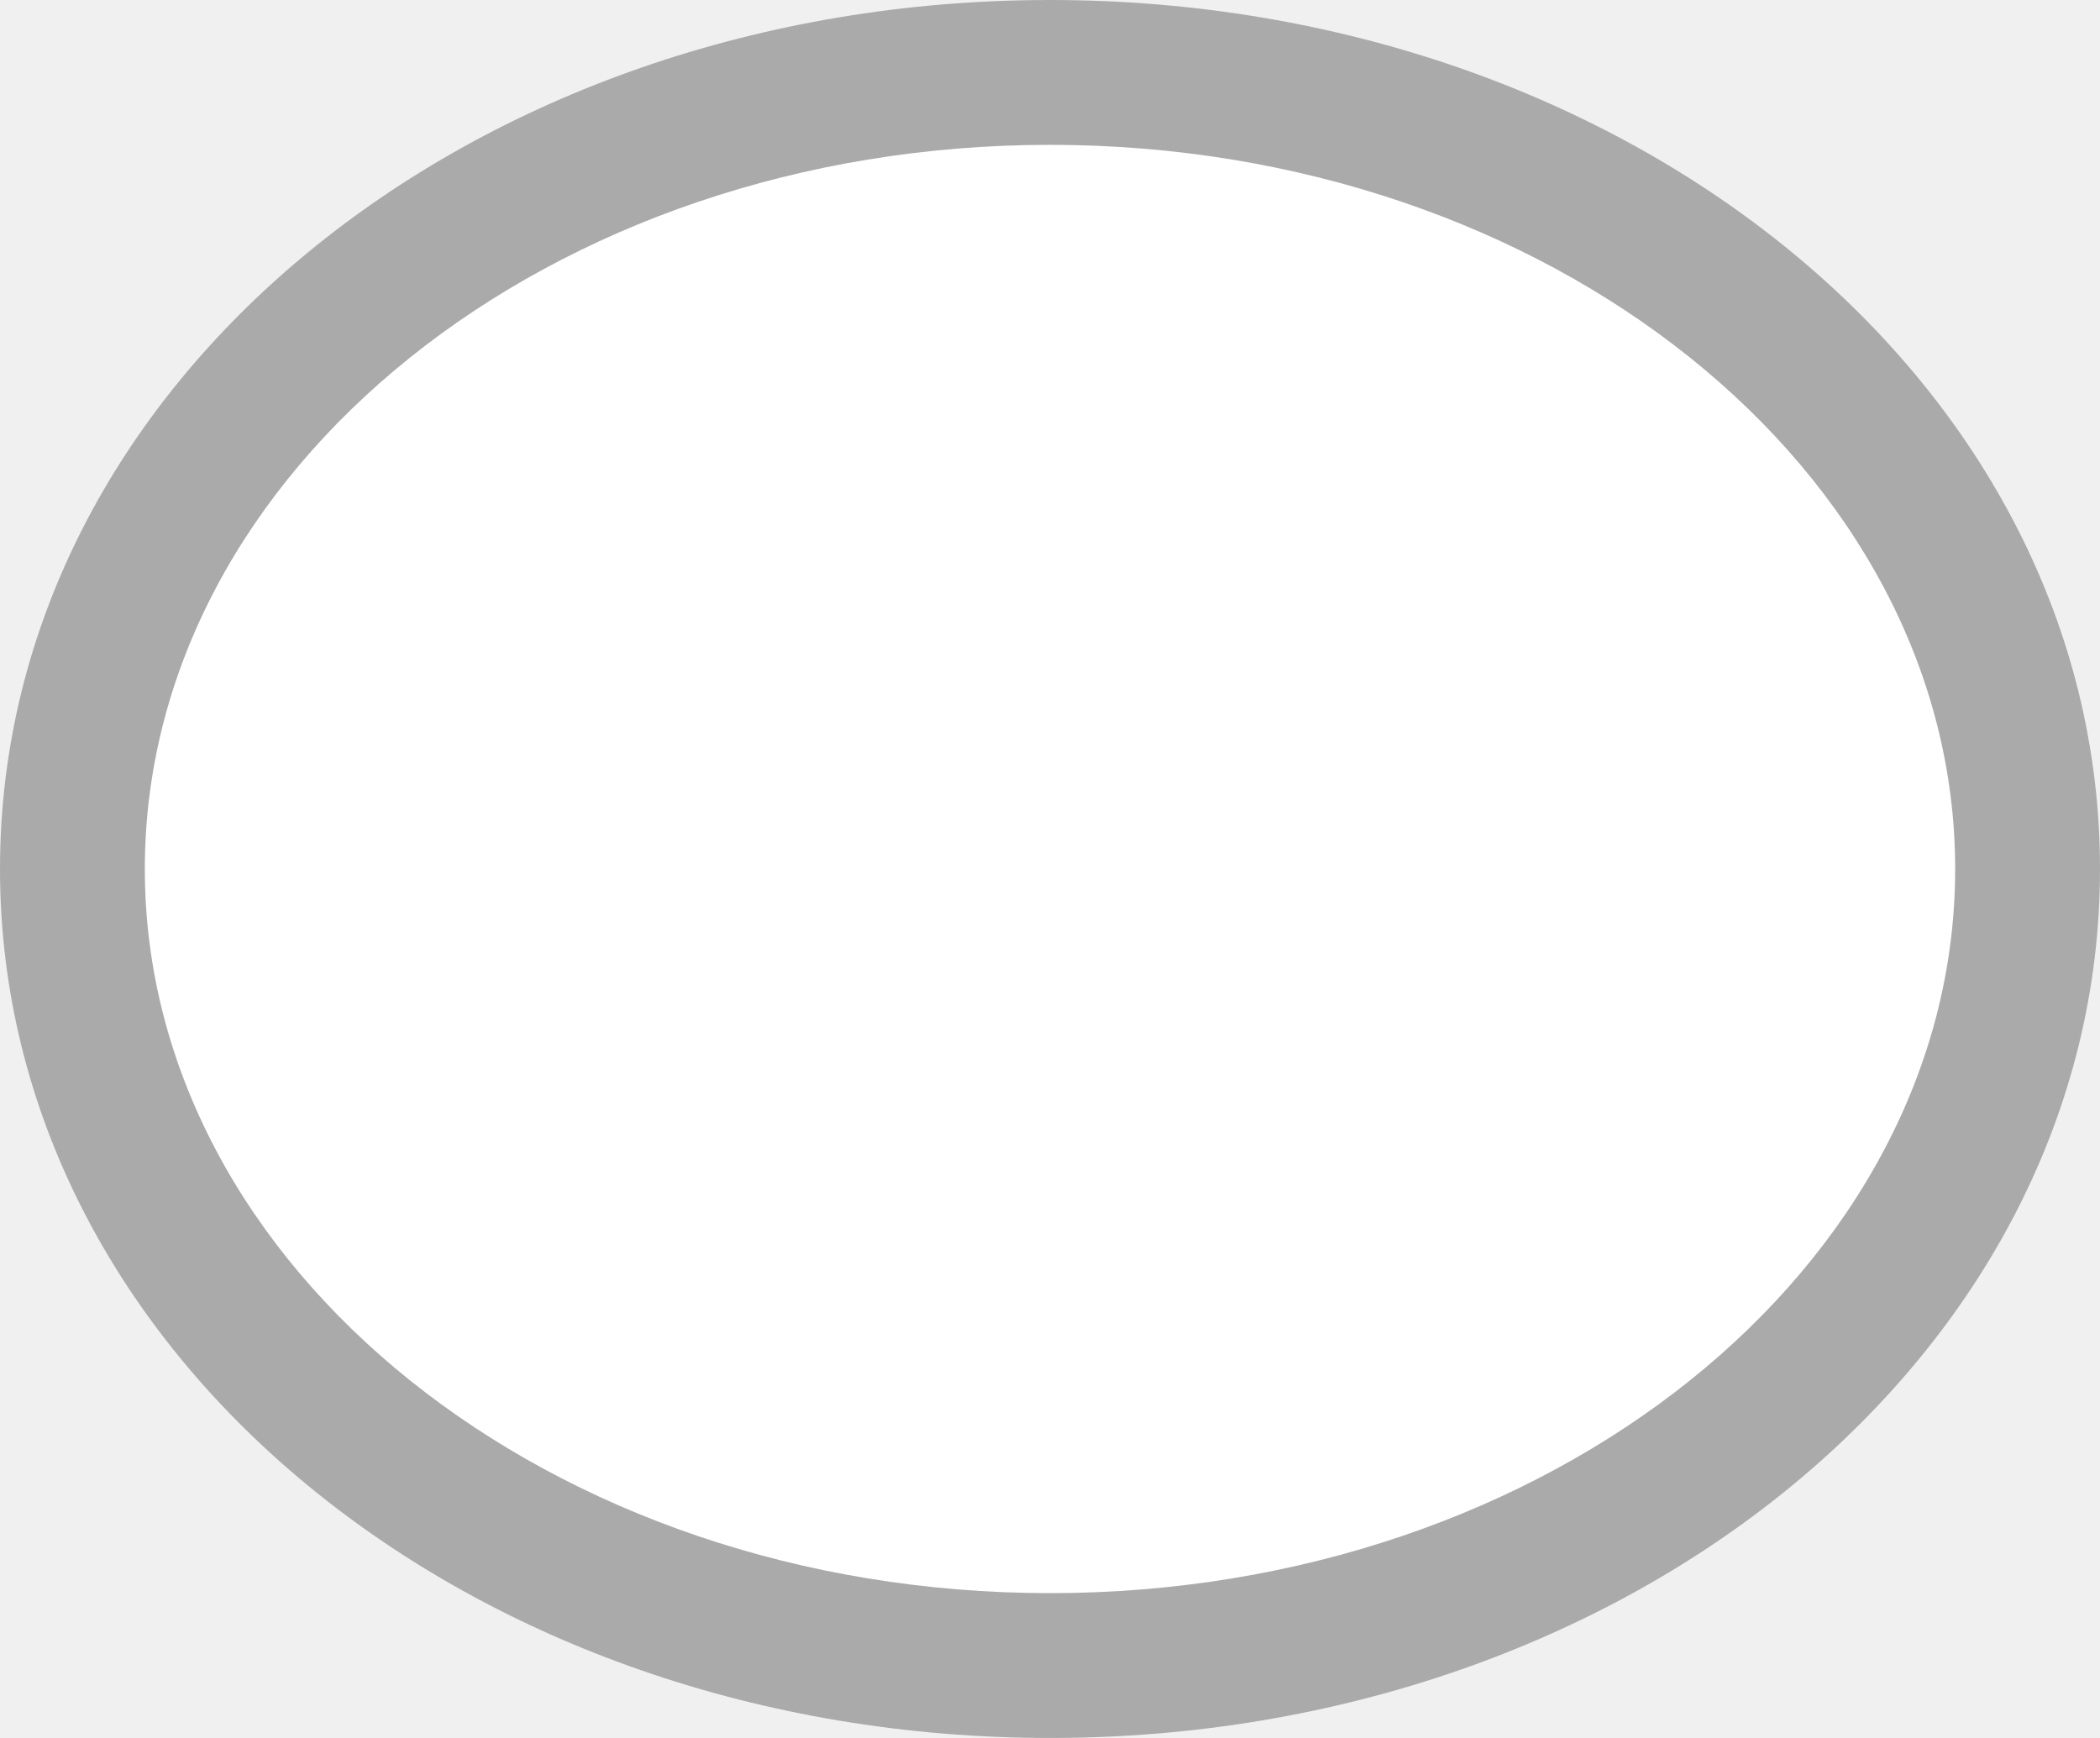
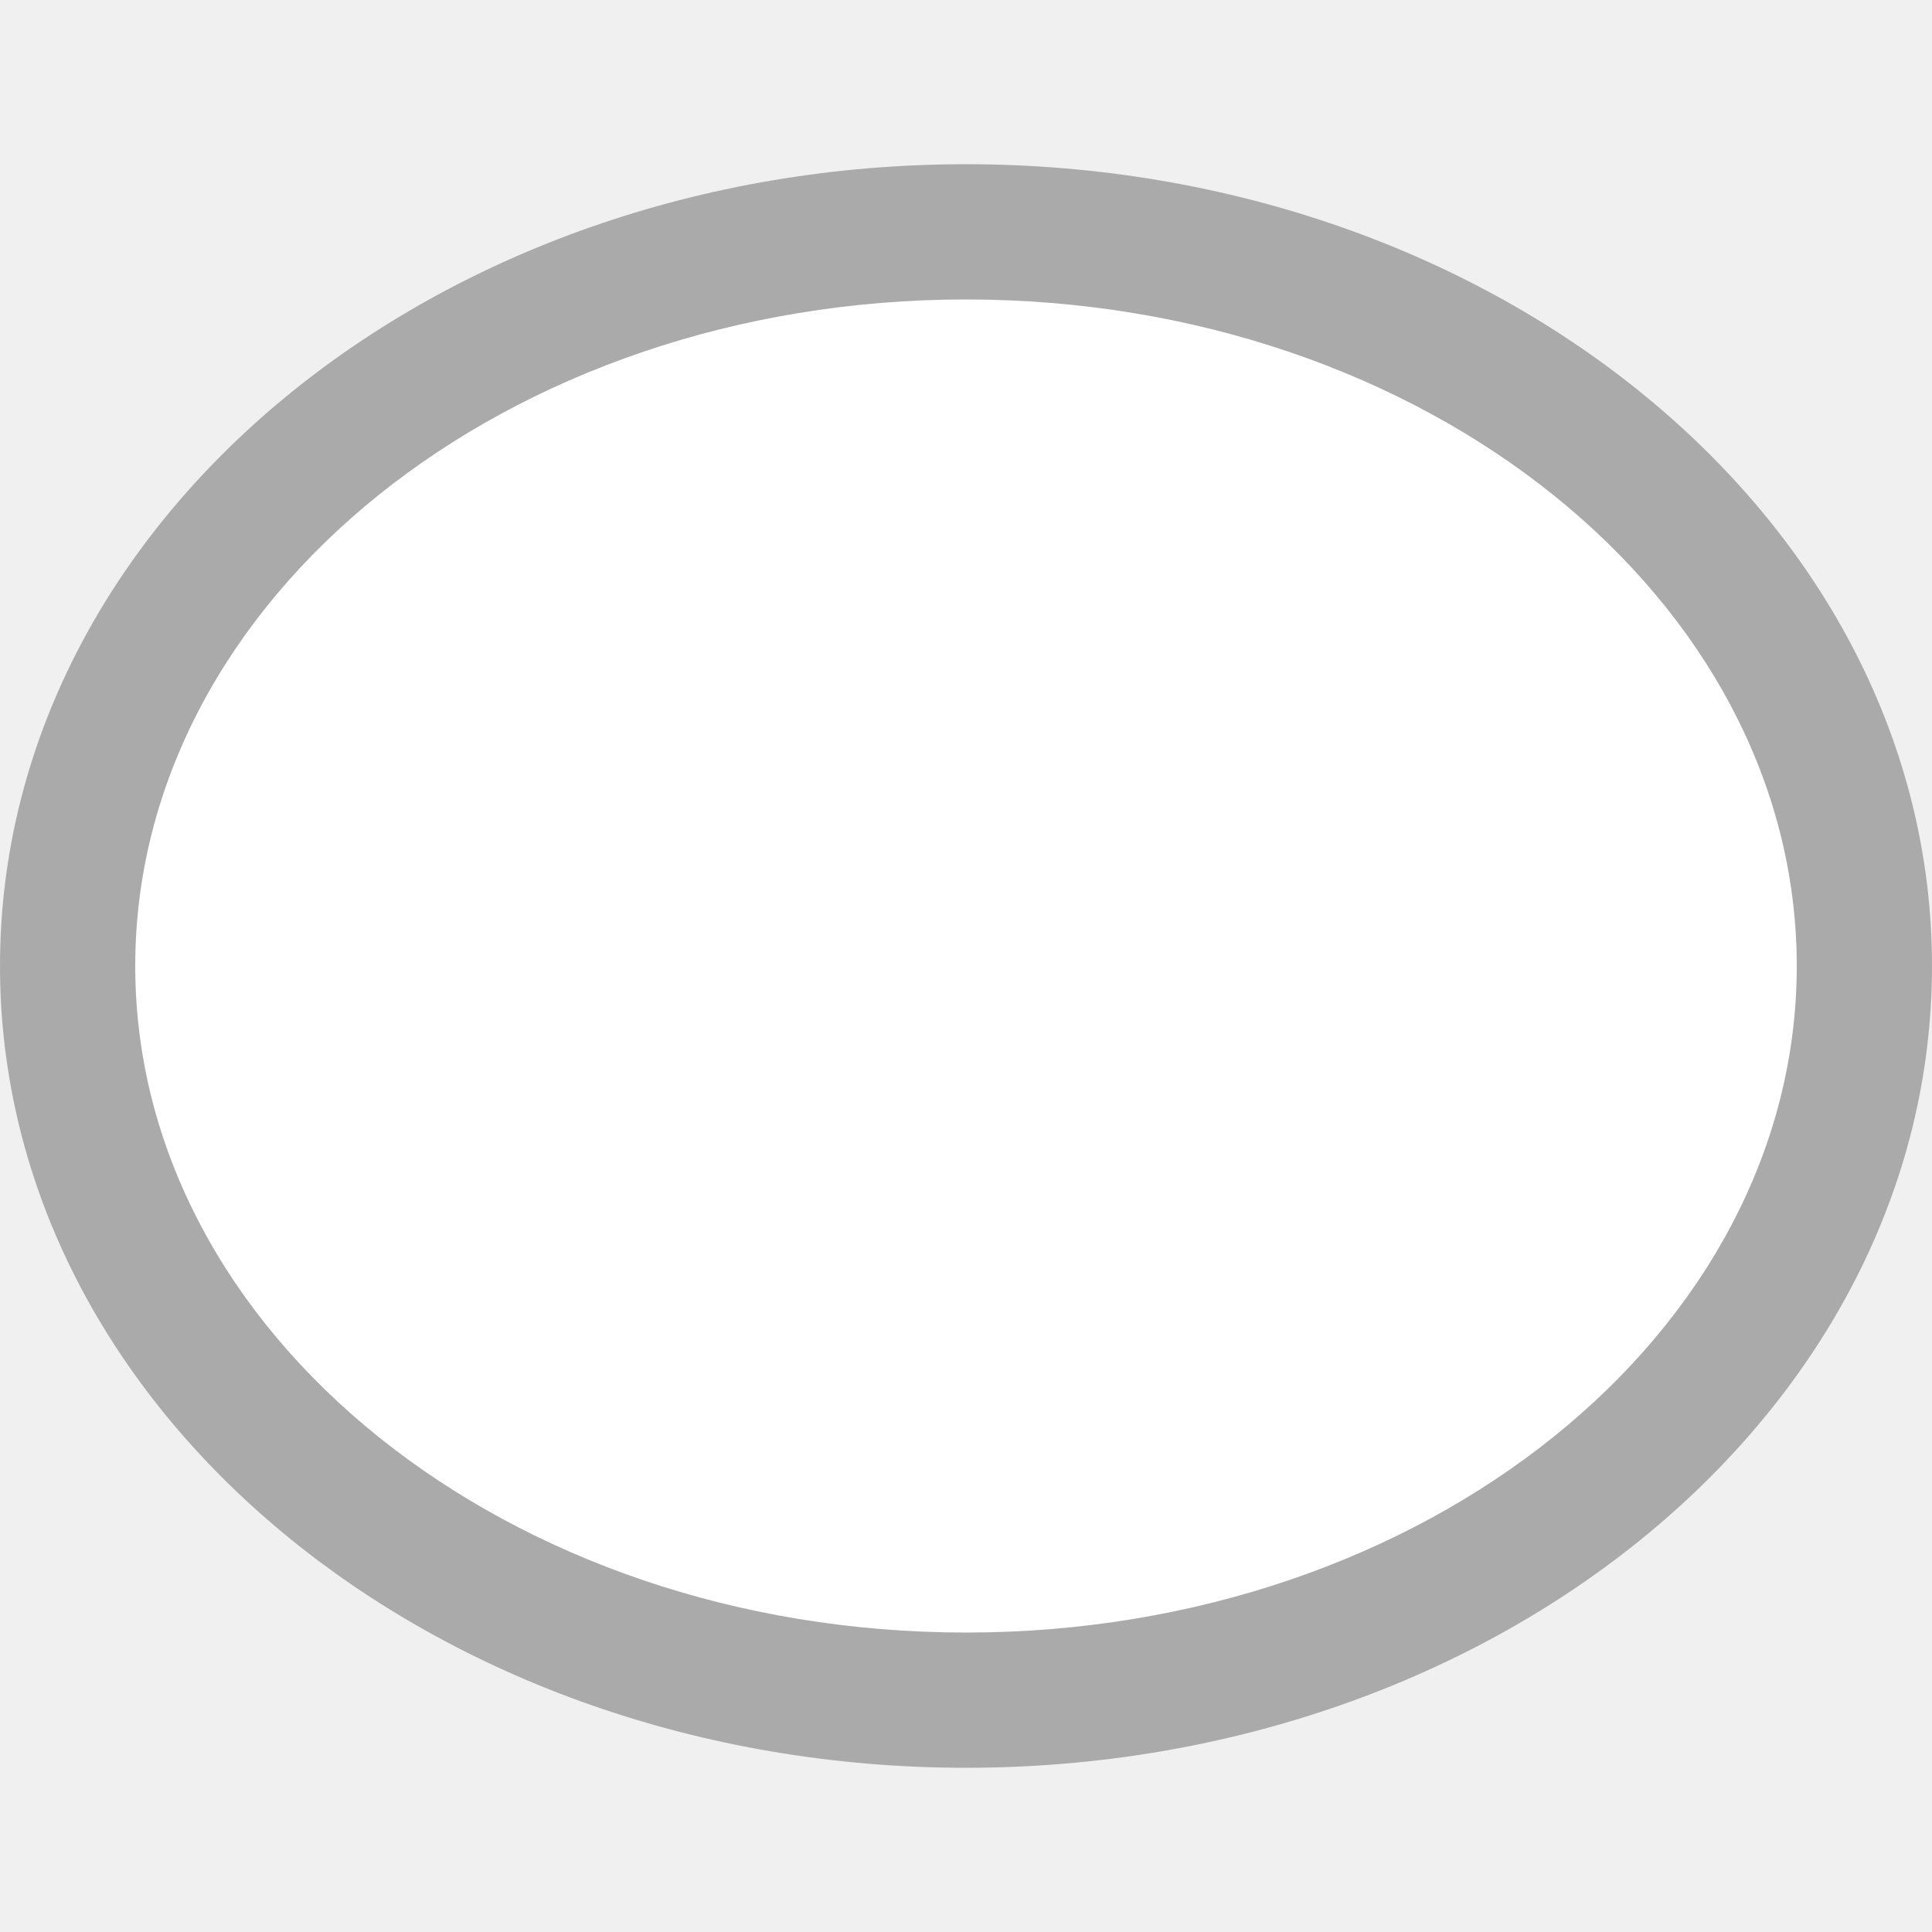
- <svg xmlns="http://www.w3.org/2000/svg" version="1.1" id="Layer_1" x="0px" y="0px" viewBox="0 0 29 24" enable-background="new 0 0 29 24" xml:space="preserve">
-   <path fill="#AAAAAA" d="M14.5,24C6.5,24,0,18.7,0,12C0,5.3,6.5,0,14.5,0S29,5.3,29,12C29,18.7,22.5,24,14.5,24" />
-   <path fill="#FFFFFF" d="M14.5,22C7.6,22,2,17.5,2,12S7.6,2,14.5,2S27,6.5,27,12S21.4,22,14.5,22z" />
+ <svg xmlns="http://www.w3.org/2000/svg" version="1.1" id="Layer_1" x="0px" y="0px" viewBox="0 0 40 40" enable-background="new 0 0 40 40" xml:space="preserve">
+   <path fill="#AAAAAA" d="M20,36.6C9,36.6,0,29.2,0,20S9,3.4,20,3.4S40,10.8,40,20S31,36.6,20,36.6" />
+   <path fill="#FFFFFF" d="M20,33.8c-9.5,0-17.2-6.2-17.2-13.8S10.5,6.2,20,6.2S37.2,12.4,37.2,20S29.5,33.8,20,33.8z" />
</svg>
